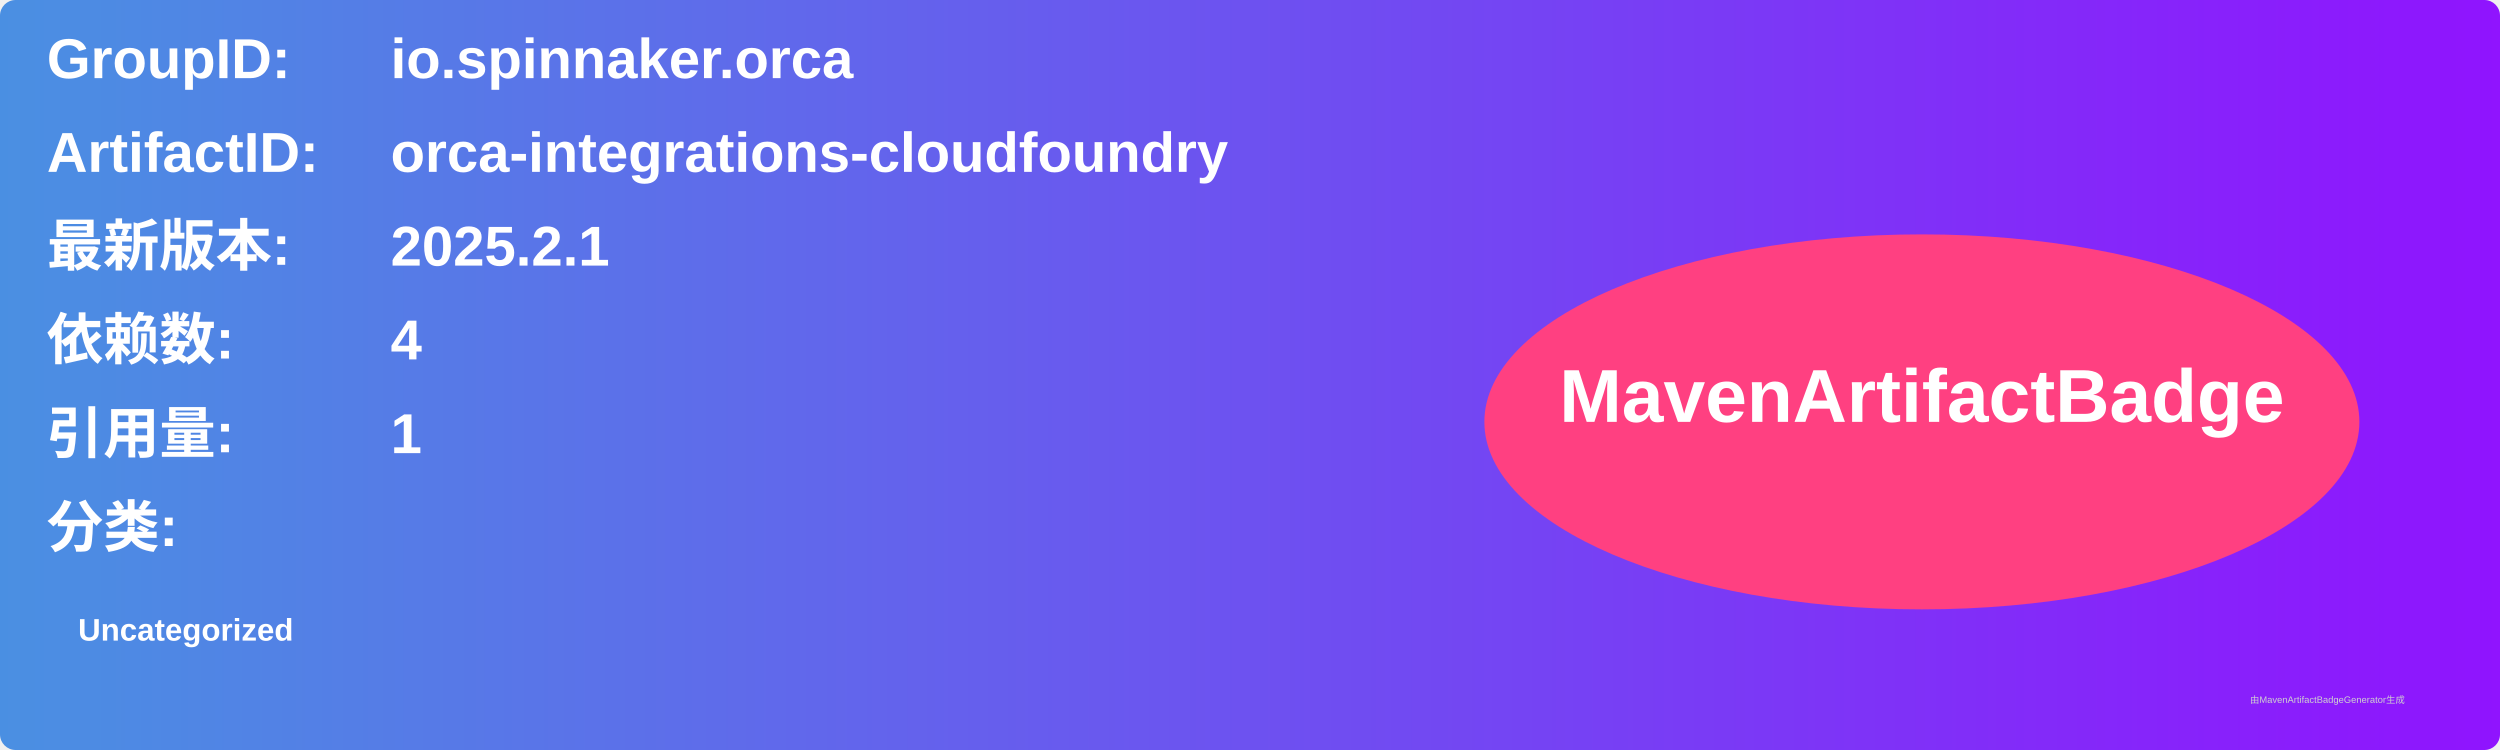
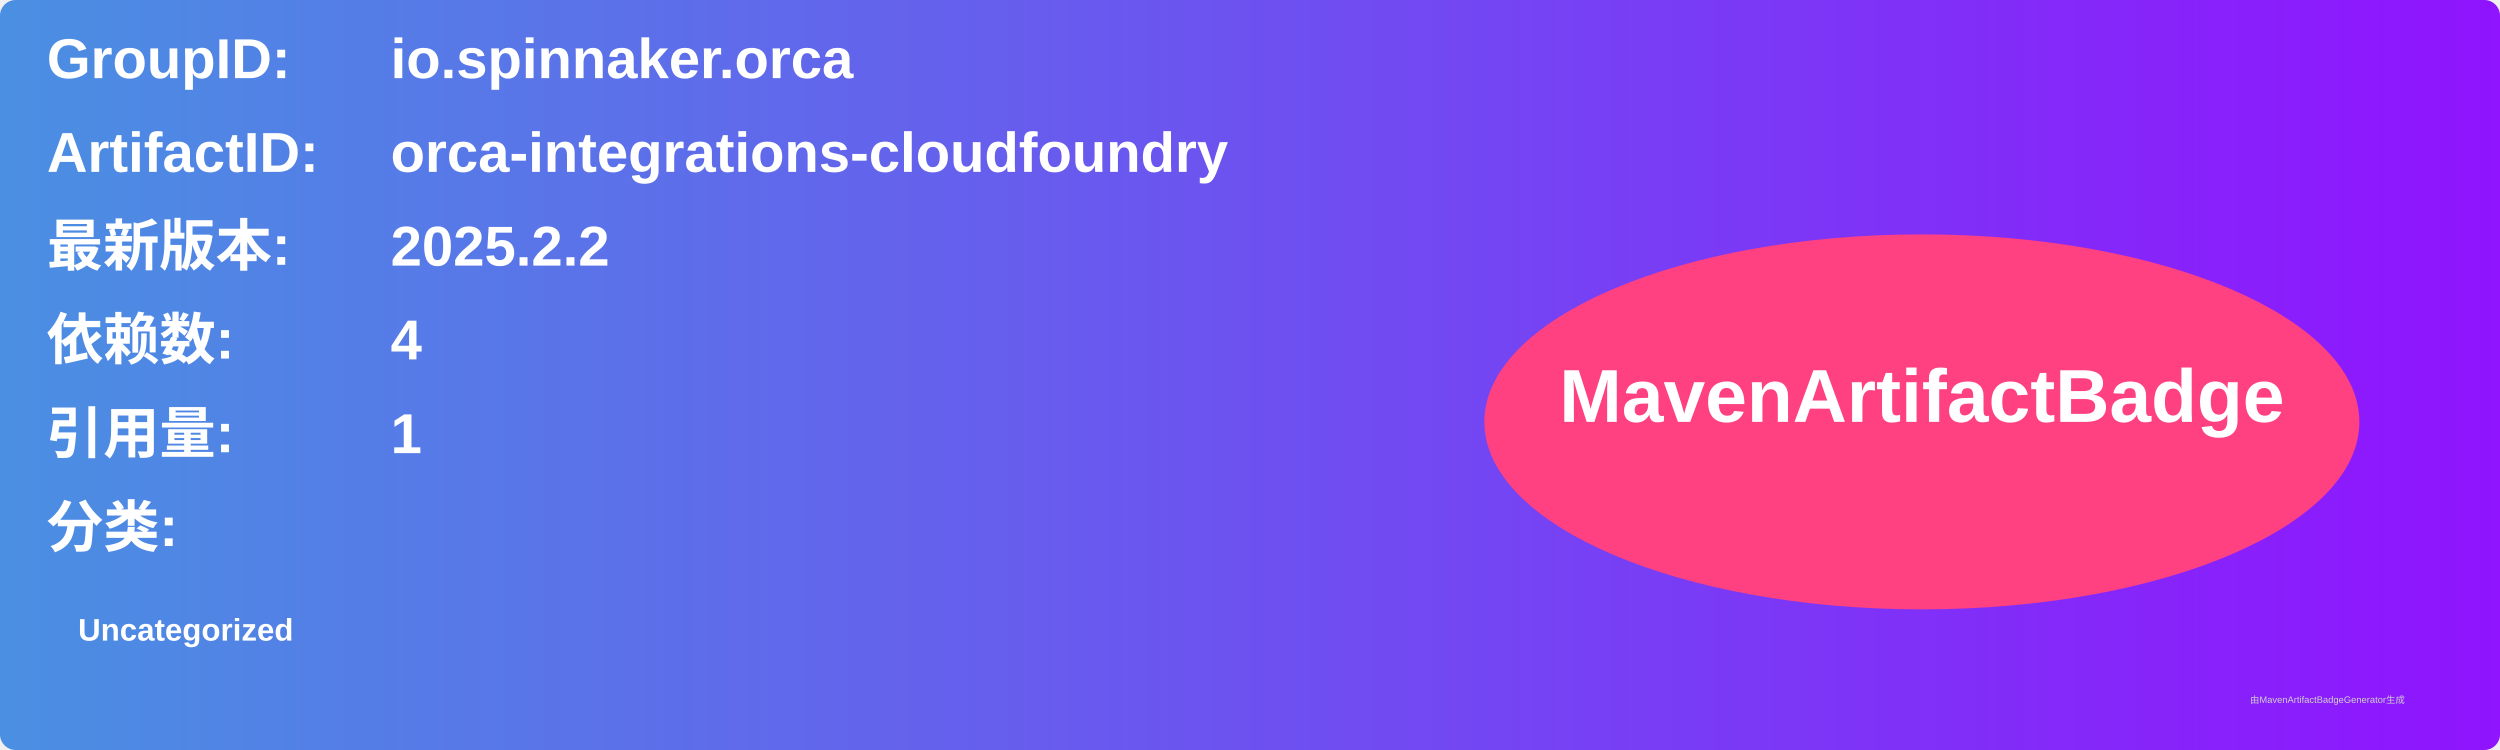
<svg xmlns="http://www.w3.org/2000/svg" width="800" height="240" viewBox="0 0 800 240">
  <linearGradient id="grad" x1="0%" y1="0%" x2="100%" y2="0%">
    <stop offset="0%" stop-color="#4a90e2" />
    <stop offset="100%" stop-color="#9013fe" />
  </linearGradient>
  <rect width="100%" height="100%" rx="5" ry="5" fill="url(#grad)" />
  <g transform="translate(15, 15)">
    <text x="0" y="10" font-family="Arial" font-size="18" fill="white" font-weight="bold" width="260">GroupID:</text>
    <text x="110" y="10" font-family="Arial" font-size="18" fill="white" font-weight="bold" width="460">io.spinnaker.orca</text>
    <text x="0" y="40" font-family="Arial" font-size="18" fill="white" font-weight="bold" width="260">ArtifactID:</text>
    <text x="110" y="40" font-family="Arial" font-size="18" fill="white" font-weight="bold" width="460">orca-integrations-cloudfoundry</text>
    <text x="0" y="70" font-family="Arial" font-size="18" fill="white" font-weight="bold">最新版本:</text>
    <text x="110" y="70" font-family="Arial" font-size="18" fill="white" font-weight="bold">
-       <tspan font-weight="bold">2025.2.1</tspan>
+       <tspan font-weight="bold">2025.2.2</tspan>
    </text>
    <text x="0" y="100" font-family="Arial" font-size="18" fill="white" font-weight="bold">依赖数: </text>
    <text x="110" y="100" font-family="Arial" font-size="18" fill="white">
      <tspan font-weight="bold">4</tspan>
    </text>
    <text x="0" y="130" font-family="Arial" font-size="18" fill="white" font-weight="bold">引用量: </text>
    <text x="110" y="130" font-family="Arial" font-size="18" fill="white">
      <tspan font-weight="bold">1</tspan>
    </text>
    <text x="0" y="160" font-family="Arial" font-size="18" fill="white" font-weight="bold">分类:</text>
    <text x="10" y="190" font-family="Arial" font-size="10" fill="white">
      <tspan font-weight="bold">Uncategorized</tspan>
    </text>
    <ellipse cx="600" cy="120" rx="140" ry="60" fill="#ff4081" />
    <text x="600" y="120" text-anchor="middle" font-family="Arial" font-size="24" fill="white" font-weight="bold">MavenArtifactBadge</text>
  </g>
  <text x="720" y="225" font-family="Arial" font-size="3" fill="#d0d0d0">由MavenArtifactBadgeGenerator生成</text>
</svg>
